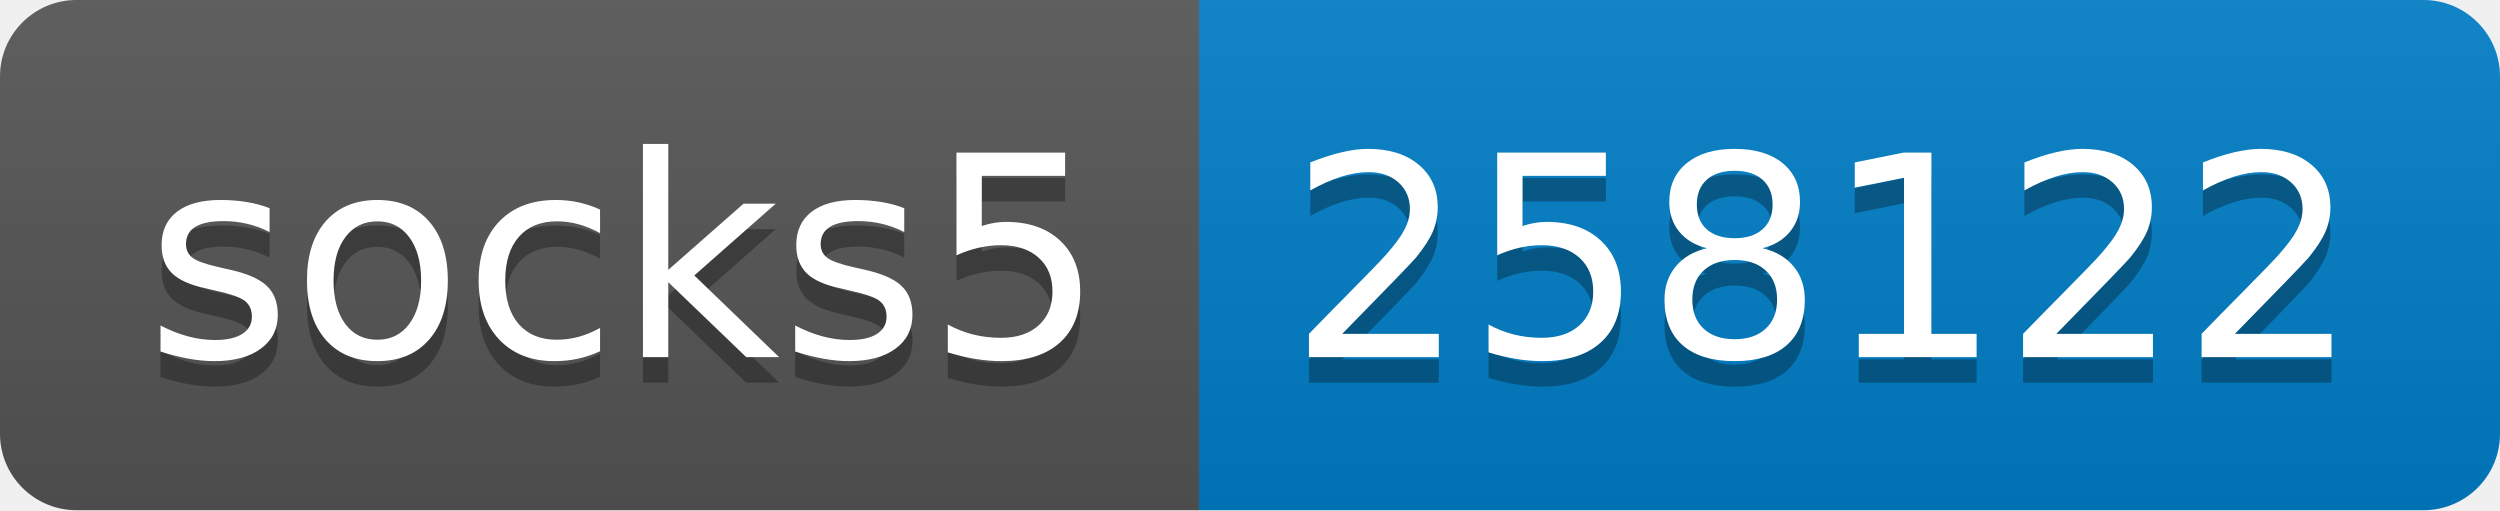
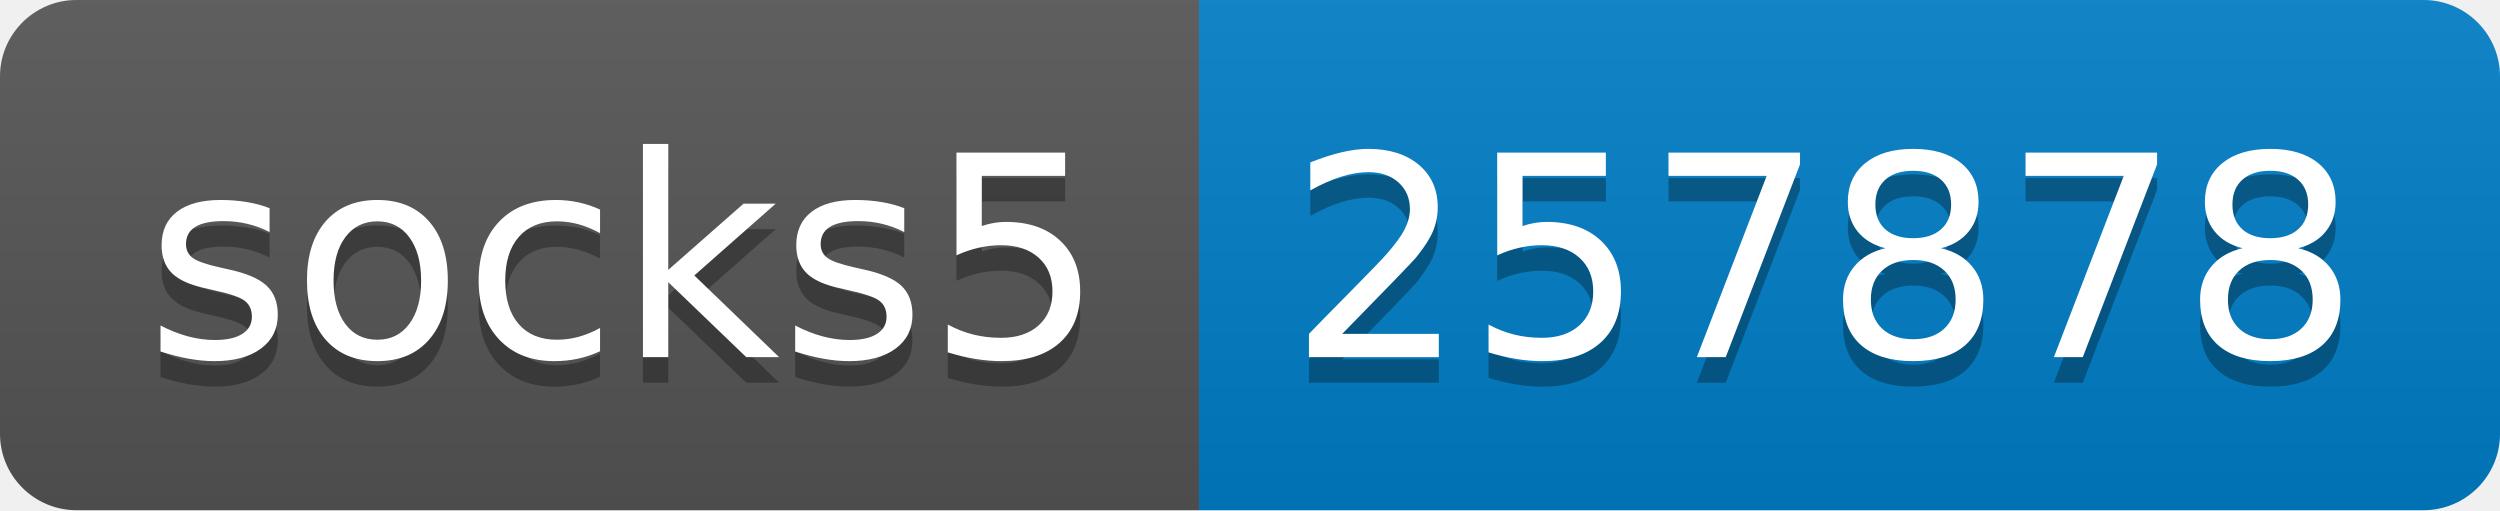
- <svg xmlns="http://www.w3.org/2000/svg" width="98" height="20" role="img" aria-label="socks5: 258122">
+ <svg xmlns="http://www.w3.org/2000/svg" width="98" height="20" role="img" aria-label="socks5: 257878">
  <linearGradient id="s" x2="0" y2="100%">
    <stop offset="0" stop-color="#bbb" stop-opacity=".1" />
    <stop offset="1" stop-opacity=".1" />
  </linearGradient>
  <clipPath id="r">
    <rect width="98" height="20" rx="3" fill="#fff" />
  </clipPath>
  <g clip-path="url(#r)">
    <rect width="47" height="20" fill="#555" />
    <rect x="47" width="51" height="20" fill="#007ec6" />
    <rect width="98" height="20" fill="url(#s)" />
  </g>
  <g fill="#fff" text-anchor="middle" font-family="Verdana,Geneva,DejaVu Sans,sans-serif" text-rendering="geometricPrecision" font-size="110">
    <text aria-hidden="true" x="245" y="150" fill="#010101" fill-opacity=".3" transform="scale(.1)" textLength="370">socks5</text>
    <text x="245" y="140" transform="scale(.1)" fill="#fff" textLength="370">socks5</text>
-     <text aria-hidden="true" x="715" y="150" fill="#010101" fill-opacity=".3" transform="scale(.1)" textLength="410">258122</text>
-     <text x="715" y="140" transform="scale(.1)" fill="#fff" textLength="410">258122</text>
+     <text aria-hidden="true" x="715" y="150" fill="#010101" fill-opacity=".3" transform="scale(.1)" textLength="410">257878</text>
+     <text x="715" y="140" transform="scale(.1)" fill="#fff" textLength="410">257878</text>
  </g>
</svg>
